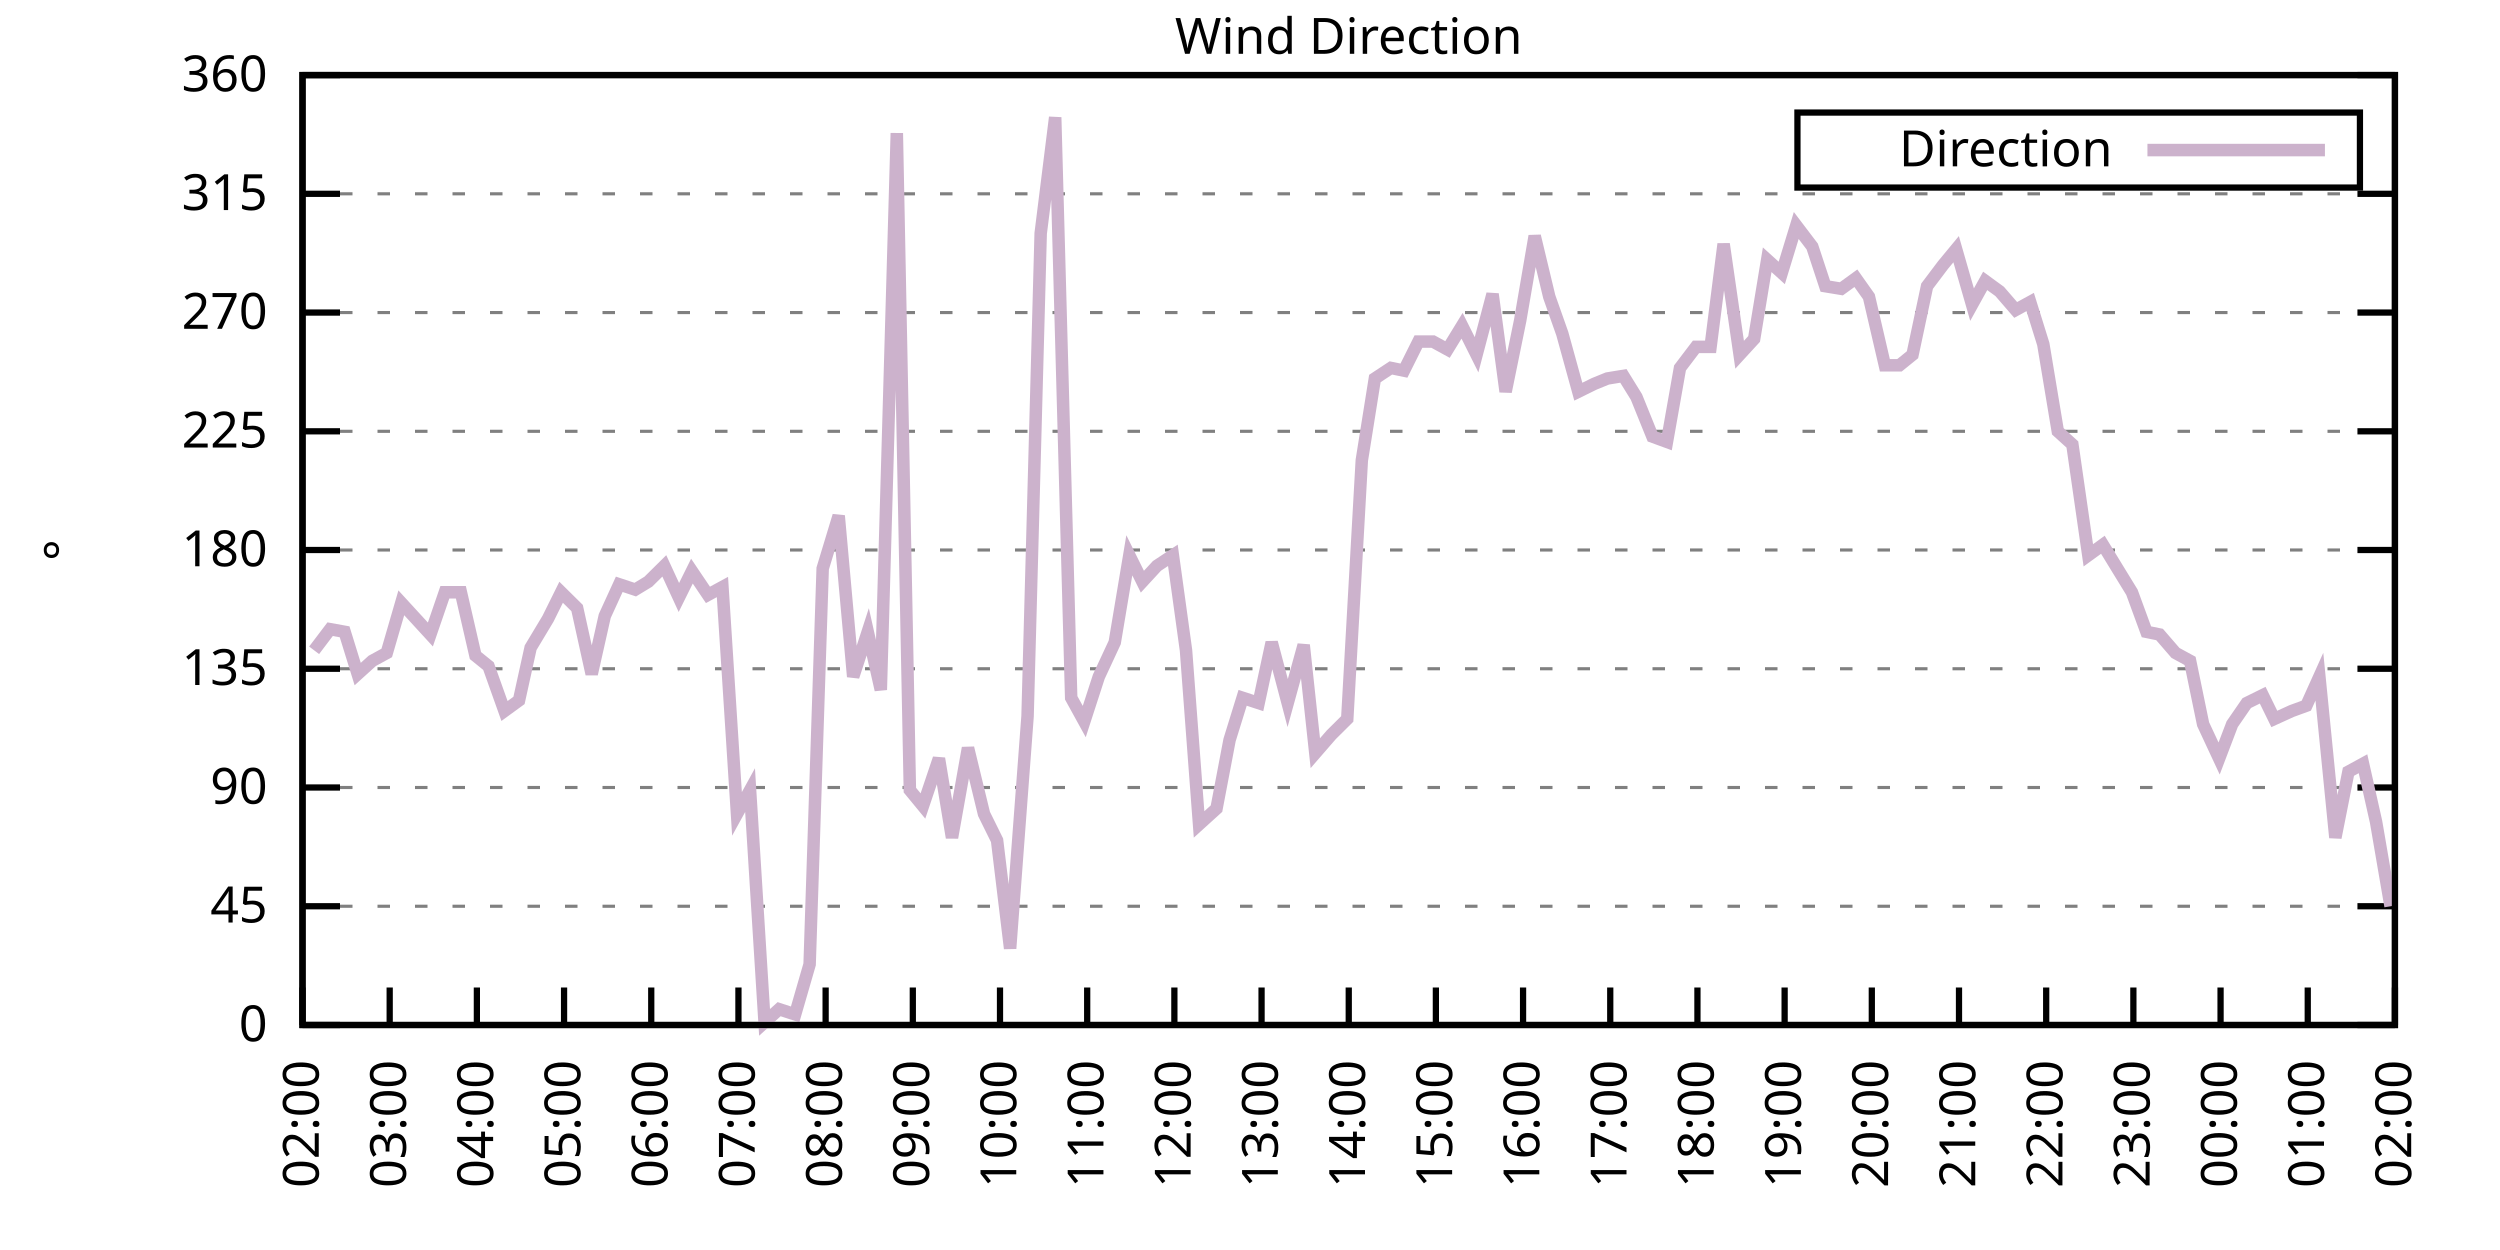
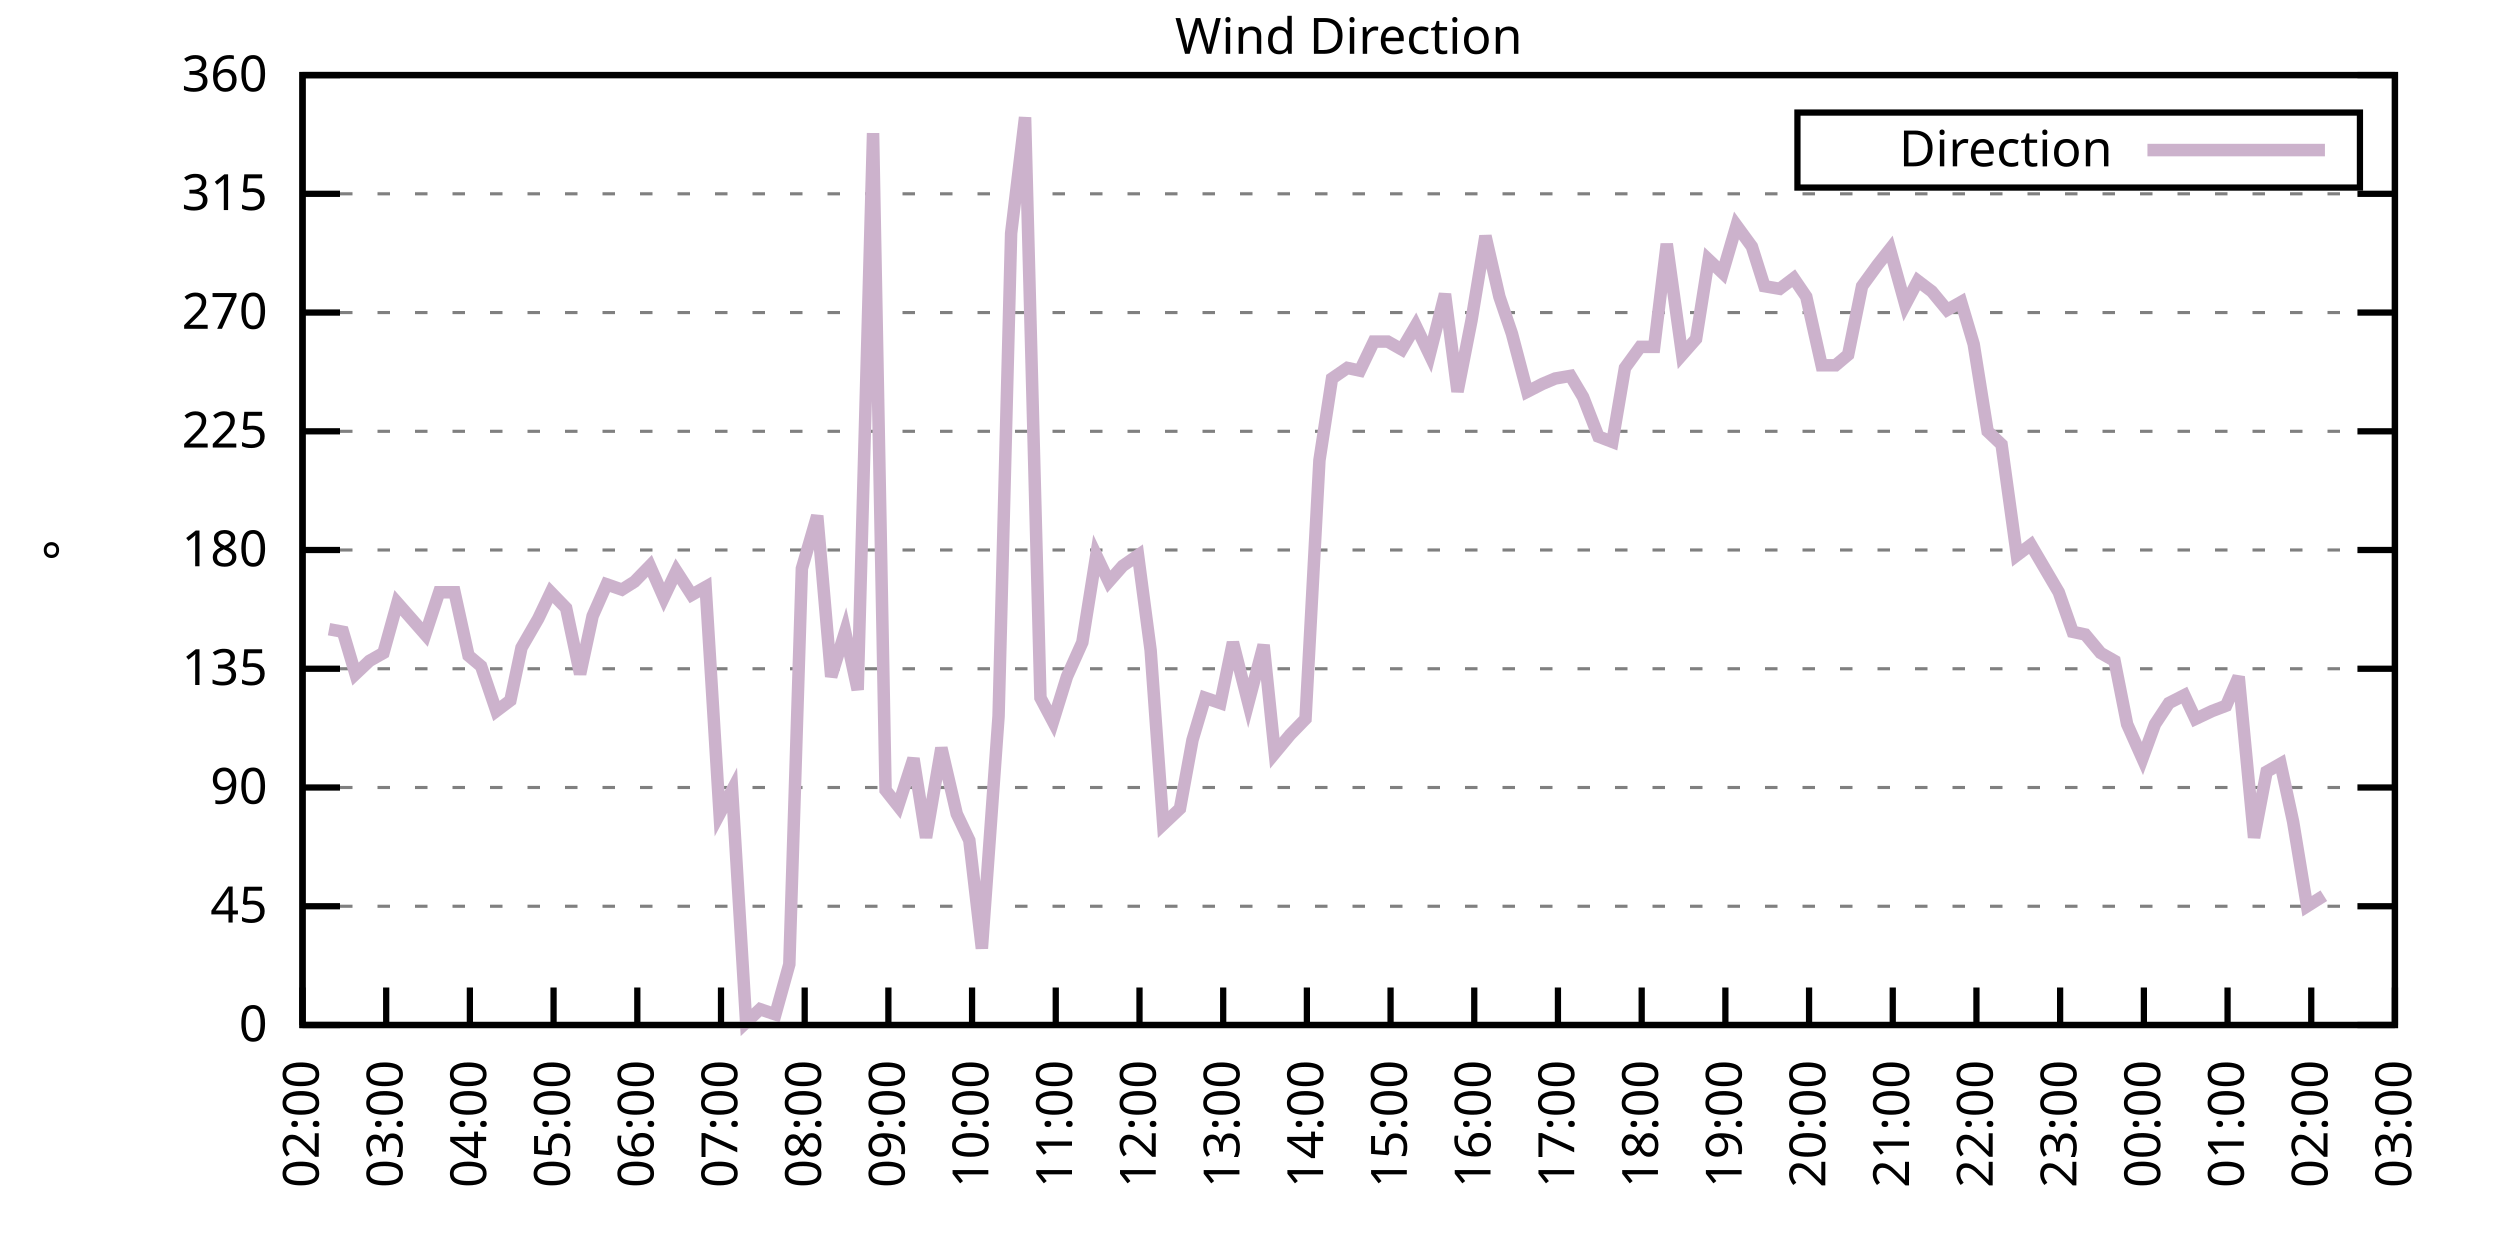
<svg xmlns="http://www.w3.org/2000/svg" xmlns:xlink="http://www.w3.org/1999/xlink" width="400" height="200" viewBox="0 0 400 200">
  <g id="gnuplot_canvas">
    <rect x="0" y="0" width="400" height="200" fill="none" />
    <defs>
      <circle id="gpDot" r="0.5" stroke-width="0.5" stroke="currentColor" />
      <path id="gpPt0" stroke-width="0.333" stroke="currentColor" d="M-1,0 h2 M0,-1 v2" />
      <path id="gpPt1" stroke-width="0.333" stroke="currentColor" d="M-1,-1 L1,1 M1,-1 L-1,1" />
      <path id="gpPt2" stroke-width="0.333" stroke="currentColor" d="M-1,0 L1,0 M0,-1 L0,1 M-1,-1 L1,1 M-1,1 L1,-1" />
      <rect id="gpPt3" stroke-width="0.333" stroke="currentColor" x="-1" y="-1" width="2" height="2" />
      <rect id="gpPt4" stroke-width="0.333" stroke="currentColor" fill="currentColor" x="-1" y="-1" width="2" height="2" />
      <circle id="gpPt5" stroke-width="0.333" stroke="currentColor" cx="0" cy="0" r="1" />
      <use xlink:href="#gpPt5" id="gpPt6" fill="currentColor" stroke="none" />
      <path id="gpPt7" stroke-width="0.333" stroke="currentColor" d="M0,-1.33 L-1.33,0.67 L1.33,0.67 z" />
      <use xlink:href="#gpPt7" id="gpPt8" fill="currentColor" stroke="none" />
      <use xlink:href="#gpPt7" id="gpPt9" stroke="currentColor" transform="rotate(180)" />
      <use xlink:href="#gpPt9" id="gpPt10" fill="currentColor" stroke="none" />
      <use xlink:href="#gpPt3" id="gpPt11" stroke="currentColor" transform="rotate(45)" />
      <use xlink:href="#gpPt11" id="gpPt12" fill="currentColor" stroke="none" />
      <path id="gpPt13" stroke-width="0.333" stroke="currentColor" d="M0,1.330 L1.265,0.411 L0.782,-1.067 L-0.782,-1.076 L-1.265,0.411 z" />
      <use xlink:href="#gpPt13" id="gpPt14" fill="currentColor" stroke="none" />
      <filter id="textbox" filterUnits="objectBoundingBox" x="0" y="0" height="1" width="1">
        <feFlood flood-color="white" flood-opacity="1" result="bgnd" />
        <feComposite in="SourceGraphic" in2="bgnd" operator="atop" />
      </filter>
      <filter id="greybox" filterUnits="objectBoundingBox" x="0" y="0" height="1" width="1">
        <feFlood flood-color="lightgrey" flood-opacity="1" result="grey" />
        <feComposite in="SourceGraphic" in2="grey" operator="atop" />
      </filter>
    </defs>
    <g fill="none" color="white" stroke="currentColor" stroke-width="1.00" stroke-linecap="butt" stroke-linejoin="miter">
</g>
    <g fill="none" color="black" stroke="currentColor" stroke-width="1.00" stroke-linecap="butt" stroke-linejoin="miter">
      <g stroke="none" shape-rendering="crispEdges">
        <polygon fill="rgb(255, 255, 255)" points="48.40,164.00 383.18,164.00 383.18,12.02 48.40,12.02 " />
      </g>
    </g>
    <g fill="none" color="black" stroke="currentColor" stroke-width="1.00" stroke-linecap="butt" stroke-linejoin="miter">
</g>
    <g fill="none" color="black" stroke="black" stroke-width="0.50" stroke-linecap="butt" stroke-linejoin="miter">
</g>
    <g fill="none" color="gray" stroke="currentColor" stroke-width="0.50" stroke-linecap="butt" stroke-linejoin="miter">
      <path stroke="gray" stroke-dasharray="2,4" class="gridline" d="M48.40,164.00 L383.19,164.00  " />
    </g>
    <g fill="none" color="gray" stroke="gray" stroke-width="1.00" stroke-linecap="butt" stroke-linejoin="miter">
</g>
    <g fill="none" color="black" stroke="currentColor" stroke-width="1.00" stroke-linecap="butt" stroke-linejoin="miter">
      <path stroke="black" d="M48.40,164.00 L54.40,164.00 M383.19,164.00 L377.19,164.00  " />
      <g transform="translate(42.80,166.60)" stroke="none" fill="black" font-family="Sans" font-size="8.00" text-anchor="end">
        <text>
          <tspan font-family="Sans"> 0</tspan>
        </text>
      </g>
    </g>
    <g fill="none" color="black" stroke="currentColor" stroke-width="1.00" stroke-linecap="butt" stroke-linejoin="miter">
</g>
    <g fill="none" color="black" stroke="black" stroke-width="0.50" stroke-linecap="butt" stroke-linejoin="miter">
</g>
    <g fill="none" color="gray" stroke="currentColor" stroke-width="0.50" stroke-linecap="butt" stroke-linejoin="miter">
      <path stroke="gray" stroke-dasharray="2,4" class="gridline" d="M48.40,145.00 L383.19,145.00  " />
    </g>
    <g fill="none" color="gray" stroke="gray" stroke-width="1.00" stroke-linecap="butt" stroke-linejoin="miter">
</g>
    <g fill="none" color="black" stroke="currentColor" stroke-width="1.00" stroke-linecap="butt" stroke-linejoin="miter">
      <path stroke="black" d="M48.40,145.00 L54.40,145.00 M383.19,145.00 L377.19,145.00  " />
      <g transform="translate(42.80,147.60)" stroke="none" fill="black" font-family="Sans" font-size="8.00" text-anchor="end">
        <text>
          <tspan font-family="Sans"> 45</tspan>
        </text>
      </g>
    </g>
    <g fill="none" color="black" stroke="currentColor" stroke-width="1.00" stroke-linecap="butt" stroke-linejoin="miter">
</g>
    <g fill="none" color="black" stroke="black" stroke-width="0.50" stroke-linecap="butt" stroke-linejoin="miter">
</g>
    <g fill="none" color="gray" stroke="currentColor" stroke-width="0.50" stroke-linecap="butt" stroke-linejoin="miter">
      <path stroke="gray" stroke-dasharray="2,4" class="gridline" d="M48.40,126.00 L383.19,126.00  " />
    </g>
    <g fill="none" color="gray" stroke="gray" stroke-width="1.00" stroke-linecap="butt" stroke-linejoin="miter">
</g>
    <g fill="none" color="black" stroke="currentColor" stroke-width="1.00" stroke-linecap="butt" stroke-linejoin="miter">
      <path stroke="black" d="M48.40,126.00 L54.40,126.00 M383.19,126.00 L377.19,126.00  " />
      <g transform="translate(42.80,128.60)" stroke="none" fill="black" font-family="Sans" font-size="8.00" text-anchor="end">
        <text>
          <tspan font-family="Sans"> 90</tspan>
        </text>
      </g>
    </g>
    <g fill="none" color="black" stroke="currentColor" stroke-width="1.00" stroke-linecap="butt" stroke-linejoin="miter">
</g>
    <g fill="none" color="black" stroke="black" stroke-width="0.50" stroke-linecap="butt" stroke-linejoin="miter">
</g>
    <g fill="none" color="gray" stroke="currentColor" stroke-width="0.50" stroke-linecap="butt" stroke-linejoin="miter">
      <path stroke="gray" stroke-dasharray="2,4" class="gridline" d="M48.40,107.00 L383.19,107.00  " />
    </g>
    <g fill="none" color="gray" stroke="gray" stroke-width="1.00" stroke-linecap="butt" stroke-linejoin="miter">
</g>
    <g fill="none" color="black" stroke="currentColor" stroke-width="1.00" stroke-linecap="butt" stroke-linejoin="miter">
      <path stroke="black" d="M48.40,107.00 L54.40,107.00 M383.19,107.00 L377.19,107.00  " />
      <g transform="translate(42.80,109.60)" stroke="none" fill="black" font-family="Sans" font-size="8.00" text-anchor="end">
        <text>
          <tspan font-family="Sans"> 135</tspan>
        </text>
      </g>
    </g>
    <g fill="none" color="black" stroke="currentColor" stroke-width="1.00" stroke-linecap="butt" stroke-linejoin="miter">
</g>
    <g fill="none" color="black" stroke="black" stroke-width="0.50" stroke-linecap="butt" stroke-linejoin="miter">
</g>
    <g fill="none" color="gray" stroke="currentColor" stroke-width="0.50" stroke-linecap="butt" stroke-linejoin="miter">
      <path stroke="gray" stroke-dasharray="2,4" class="gridline" d="M48.40,88.00 L383.19,88.00  " />
    </g>
    <g fill="none" color="gray" stroke="gray" stroke-width="1.00" stroke-linecap="butt" stroke-linejoin="miter">
</g>
    <g fill="none" color="black" stroke="currentColor" stroke-width="1.00" stroke-linecap="butt" stroke-linejoin="miter">
      <path stroke="black" d="M48.40,88.00 L54.40,88.00 M383.19,88.00 L377.19,88.00  " />
      <g transform="translate(42.80,90.60)" stroke="none" fill="black" font-family="Sans" font-size="8.00" text-anchor="end">
        <text>
          <tspan font-family="Sans"> 180</tspan>
        </text>
      </g>
    </g>
    <g fill="none" color="black" stroke="currentColor" stroke-width="1.00" stroke-linecap="butt" stroke-linejoin="miter">
</g>
    <g fill="none" color="black" stroke="black" stroke-width="0.50" stroke-linecap="butt" stroke-linejoin="miter">
</g>
    <g fill="none" color="gray" stroke="currentColor" stroke-width="0.50" stroke-linecap="butt" stroke-linejoin="miter">
      <path stroke="gray" stroke-dasharray="2,4" class="gridline" d="M48.40,69.01 L383.19,69.01  " />
    </g>
    <g fill="none" color="gray" stroke="gray" stroke-width="1.00" stroke-linecap="butt" stroke-linejoin="miter">
</g>
    <g fill="none" color="black" stroke="currentColor" stroke-width="1.00" stroke-linecap="butt" stroke-linejoin="miter">
      <path stroke="black" d="M48.40,69.01 L54.40,69.01 M383.19,69.01 L377.19,69.01  " />
      <g transform="translate(42.80,71.61)" stroke="none" fill="black" font-family="Sans" font-size="8.00" text-anchor="end">
        <text>
          <tspan font-family="Sans"> 225</tspan>
        </text>
      </g>
    </g>
    <g fill="none" color="black" stroke="currentColor" stroke-width="1.00" stroke-linecap="butt" stroke-linejoin="miter">
</g>
    <g fill="none" color="black" stroke="black" stroke-width="0.50" stroke-linecap="butt" stroke-linejoin="miter">
</g>
    <g fill="none" color="gray" stroke="currentColor" stroke-width="0.50" stroke-linecap="butt" stroke-linejoin="miter">
      <path stroke="gray" stroke-dasharray="2,4" class="gridline" d="M48.40,50.01 L383.19,50.01  " />
    </g>
    <g fill="none" color="gray" stroke="gray" stroke-width="1.00" stroke-linecap="butt" stroke-linejoin="miter">
</g>
    <g fill="none" color="black" stroke="currentColor" stroke-width="1.00" stroke-linecap="butt" stroke-linejoin="miter">
      <path stroke="black" d="M48.40,50.01 L54.40,50.01 M383.19,50.01 L377.19,50.01  " />
      <g transform="translate(42.80,52.61)" stroke="none" fill="black" font-family="Sans" font-size="8.00" text-anchor="end">
        <text>
          <tspan font-family="Sans"> 270</tspan>
        </text>
      </g>
    </g>
    <g fill="none" color="black" stroke="currentColor" stroke-width="1.00" stroke-linecap="butt" stroke-linejoin="miter">
</g>
    <g fill="none" color="black" stroke="black" stroke-width="0.50" stroke-linecap="butt" stroke-linejoin="miter">
</g>
    <g fill="none" color="gray" stroke="currentColor" stroke-width="0.50" stroke-linecap="butt" stroke-linejoin="miter">
      <path stroke="gray" stroke-dasharray="2,4" class="gridline" d="M48.40,31.01 L383.19,31.01  " />
    </g>
    <g fill="none" color="gray" stroke="gray" stroke-width="1.00" stroke-linecap="butt" stroke-linejoin="miter">
</g>
    <g fill="none" color="black" stroke="currentColor" stroke-width="1.00" stroke-linecap="butt" stroke-linejoin="miter">
      <path stroke="black" d="M48.40,31.01 L54.40,31.01 M383.19,31.01 L377.19,31.01  " />
      <g transform="translate(42.80,33.61)" stroke="none" fill="black" font-family="Sans" font-size="8.00" text-anchor="end">
        <text>
          <tspan font-family="Sans"> 315</tspan>
        </text>
      </g>
    </g>
    <g fill="none" color="black" stroke="currentColor" stroke-width="1.00" stroke-linecap="butt" stroke-linejoin="miter">
</g>
    <g fill="none" color="black" stroke="black" stroke-width="0.50" stroke-linecap="butt" stroke-linejoin="miter">
</g>
    <g fill="none" color="gray" stroke="currentColor" stroke-width="0.50" stroke-linecap="butt" stroke-linejoin="miter">
      <path stroke="gray" stroke-dasharray="2,4" class="gridline" d="M48.40,12.01 L383.19,12.01  " />
    </g>
    <g fill="none" color="gray" stroke="gray" stroke-width="1.00" stroke-linecap="butt" stroke-linejoin="miter">
</g>
    <g fill="none" color="black" stroke="currentColor" stroke-width="1.00" stroke-linecap="butt" stroke-linejoin="miter">
      <path stroke="black" d="M48.40,12.01 L54.40,12.01 M383.19,12.01 L377.19,12.01  " />
      <g transform="translate(42.80,14.61)" stroke="none" fill="black" font-family="Sans" font-size="8.00" text-anchor="end">
        <text>
          <tspan font-family="Sans"> 360</tspan>
        </text>
      </g>
    </g>
    <g fill="none" color="black" stroke="currentColor" stroke-width="1.00" stroke-linecap="butt" stroke-linejoin="miter">
      <path stroke="black" d="M48.40,164.00 L48.40,158.00  " />
      <g transform="translate(51.00,169.60) rotate(270.00)" stroke="none" fill="black" font-family="Sans" font-size="8.00" text-anchor="end">
        <text>
          <tspan font-family="Sans">02:00</tspan>
        </text>
      </g>
    </g>
    <g fill="none" color="black" stroke="currentColor" stroke-width="1.00" stroke-linecap="butt" stroke-linejoin="miter">
-       <path stroke="black" d="M62.35,164.00 L62.35,158.00  " />
-       <g transform="translate(64.95,169.60) rotate(270.00)" stroke="none" fill="black" font-family="Sans" font-size="8.00" text-anchor="end">
+       <path stroke="black" d="M61.79,164.00 L61.79,158.00  " />
+       <g transform="translate(64.39,169.60) rotate(270.00)" stroke="none" fill="black" font-family="Sans" font-size="8.00" text-anchor="end">
        <text>
          <tspan font-family="Sans">03:00</tspan>
        </text>
      </g>
    </g>
    <g fill="none" color="black" stroke="currentColor" stroke-width="1.00" stroke-linecap="butt" stroke-linejoin="miter">
-       <path stroke="black" d="M76.30,164.00 L76.30,158.00  " />
-       <g transform="translate(78.90,169.60) rotate(270.00)" stroke="none" fill="black" font-family="Sans" font-size="8.00" text-anchor="end">
+       <path stroke="black" d="M75.18,164.00 L75.18,158.00  " />
+       <g transform="translate(77.78,169.60) rotate(270.00)" stroke="none" fill="black" font-family="Sans" font-size="8.00" text-anchor="end">
        <text>
          <tspan font-family="Sans">04:00</tspan>
        </text>
      </g>
    </g>
    <g fill="none" color="black" stroke="currentColor" stroke-width="1.00" stroke-linecap="butt" stroke-linejoin="miter">
-       <path stroke="black" d="M90.25,164.00 L90.25,158.00  " />
-       <g transform="translate(92.85,169.60) rotate(270.00)" stroke="none" fill="black" font-family="Sans" font-size="8.00" text-anchor="end">
+       <path stroke="black" d="M88.57,164.00 L88.57,158.00  " />
+       <g transform="translate(91.17,169.60) rotate(270.00)" stroke="none" fill="black" font-family="Sans" font-size="8.00" text-anchor="end">
        <text>
          <tspan font-family="Sans">05:00</tspan>
        </text>
      </g>
    </g>
    <g fill="none" color="black" stroke="currentColor" stroke-width="1.00" stroke-linecap="butt" stroke-linejoin="miter">
-       <path stroke="black" d="M104.20,164.00 L104.20,158.00  " />
-       <g transform="translate(106.80,169.60) rotate(270.00)" stroke="none" fill="black" font-family="Sans" font-size="8.00" text-anchor="end">
+       <path stroke="black" d="M101.97,164.00 L101.97,158.00  " />
+       <g transform="translate(104.57,169.60) rotate(270.00)" stroke="none" fill="black" font-family="Sans" font-size="8.00" text-anchor="end">
        <text>
          <tspan font-family="Sans">06:00</tspan>
        </text>
      </g>
    </g>
    <g fill="none" color="black" stroke="currentColor" stroke-width="1.00" stroke-linecap="butt" stroke-linejoin="miter">
-       <path stroke="black" d="M118.15,164.00 L118.15,158.00  " />
-       <g transform="translate(120.75,169.60) rotate(270.00)" stroke="none" fill="black" font-family="Sans" font-size="8.00" text-anchor="end">
+       <path stroke="black" d="M115.36,164.00 L115.36,158.00  " />
+       <g transform="translate(117.96,169.60) rotate(270.00)" stroke="none" fill="black" font-family="Sans" font-size="8.00" text-anchor="end">
        <text>
          <tspan font-family="Sans">07:00</tspan>
        </text>
      </g>
    </g>
    <g fill="none" color="black" stroke="currentColor" stroke-width="1.00" stroke-linecap="butt" stroke-linejoin="miter">
-       <path stroke="black" d="M132.10,164.00 L132.10,158.00  " />
-       <g transform="translate(134.70,169.60) rotate(270.00)" stroke="none" fill="black" font-family="Sans" font-size="8.00" text-anchor="end">
+       <path stroke="black" d="M128.75,164.00 L128.75,158.00  " />
+       <g transform="translate(131.35,169.60) rotate(270.00)" stroke="none" fill="black" font-family="Sans" font-size="8.00" text-anchor="end">
        <text>
          <tspan font-family="Sans">08:00</tspan>
        </text>
      </g>
    </g>
    <g fill="none" color="black" stroke="currentColor" stroke-width="1.00" stroke-linecap="butt" stroke-linejoin="miter">
-       <path stroke="black" d="M146.05,164.00 L146.05,158.00  " />
-       <g transform="translate(148.65,169.60) rotate(270.00)" stroke="none" fill="black" font-family="Sans" font-size="8.00" text-anchor="end">
+       <path stroke="black" d="M142.14,164.00 L142.14,158.00  " />
+       <g transform="translate(144.74,169.60) rotate(270.00)" stroke="none" fill="black" font-family="Sans" font-size="8.00" text-anchor="end">
        <text>
          <tspan font-family="Sans">09:00</tspan>
        </text>
      </g>
    </g>
    <g fill="none" color="black" stroke="currentColor" stroke-width="1.00" stroke-linecap="butt" stroke-linejoin="miter">
-       <path stroke="black" d="M160.00,164.00 L160.00,158.00  " />
-       <g transform="translate(162.60,169.60) rotate(270.00)" stroke="none" fill="black" font-family="Sans" font-size="8.00" text-anchor="end">
+       <path stroke="black" d="M155.53,164.00 L155.53,158.00  " />
+       <g transform="translate(158.13,169.60) rotate(270.00)" stroke="none" fill="black" font-family="Sans" font-size="8.00" text-anchor="end">
        <text>
          <tspan font-family="Sans">10:00</tspan>
        </text>
      </g>
    </g>
    <g fill="none" color="black" stroke="currentColor" stroke-width="1.00" stroke-linecap="butt" stroke-linejoin="miter">
-       <path stroke="black" d="M173.95,164.00 L173.95,158.00  " />
-       <g transform="translate(176.55,169.60) rotate(270.00)" stroke="none" fill="black" font-family="Sans" font-size="8.00" text-anchor="end">
+       <path stroke="black" d="M168.92,164.00 L168.92,158.00  " />
+       <g transform="translate(171.52,169.60) rotate(270.00)" stroke="none" fill="black" font-family="Sans" font-size="8.00" text-anchor="end">
        <text>
          <tspan font-family="Sans">11:00</tspan>
        </text>
      </g>
    </g>
    <g fill="none" color="black" stroke="currentColor" stroke-width="1.00" stroke-linecap="butt" stroke-linejoin="miter">
-       <path stroke="black" d="M187.90,164.00 L187.90,158.00  " />
-       <g transform="translate(190.50,169.60) rotate(270.00)" stroke="none" fill="black" font-family="Sans" font-size="8.00" text-anchor="end">
+       <path stroke="black" d="M182.32,164.00 L182.32,158.00  " />
+       <g transform="translate(184.92,169.60) rotate(270.00)" stroke="none" fill="black" font-family="Sans" font-size="8.00" text-anchor="end">
        <text>
          <tspan font-family="Sans">12:00</tspan>
        </text>
      </g>
    </g>
    <g fill="none" color="black" stroke="currentColor" stroke-width="1.00" stroke-linecap="butt" stroke-linejoin="miter">
-       <path stroke="black" d="M201.85,164.00 L201.85,158.00  " />
-       <g transform="translate(204.45,169.60) rotate(270.00)" stroke="none" fill="black" font-family="Sans" font-size="8.00" text-anchor="end">
+       <path stroke="black" d="M195.71,164.00 L195.71,158.00  " />
+       <g transform="translate(198.31,169.60) rotate(270.00)" stroke="none" fill="black" font-family="Sans" font-size="8.00" text-anchor="end">
        <text>
          <tspan font-family="Sans">13:00</tspan>
        </text>
      </g>
    </g>
    <g fill="none" color="black" stroke="currentColor" stroke-width="1.00" stroke-linecap="butt" stroke-linejoin="miter">
-       <path stroke="black" d="M215.80,164.00 L215.80,158.00  " />
-       <g transform="translate(218.40,169.60) rotate(270.00)" stroke="none" fill="black" font-family="Sans" font-size="8.00" text-anchor="end">
+       <path stroke="black" d="M209.10,164.00 L209.10,158.00  " />
+       <g transform="translate(211.70,169.60) rotate(270.00)" stroke="none" fill="black" font-family="Sans" font-size="8.00" text-anchor="end">
        <text>
          <tspan font-family="Sans">14:00</tspan>
        </text>
      </g>
    </g>
    <g fill="none" color="black" stroke="currentColor" stroke-width="1.00" stroke-linecap="butt" stroke-linejoin="miter">
-       <path stroke="black" d="M229.74,164.00 L229.74,158.00  " />
-       <g transform="translate(232.34,169.60) rotate(270.00)" stroke="none" fill="black" font-family="Sans" font-size="8.00" text-anchor="end">
+       <path stroke="black" d="M222.49,164.00 L222.49,158.00  " />
+       <g transform="translate(225.09,169.60) rotate(270.00)" stroke="none" fill="black" font-family="Sans" font-size="8.00" text-anchor="end">
        <text>
          <tspan font-family="Sans">15:00</tspan>
        </text>
      </g>
    </g>
    <g fill="none" color="black" stroke="currentColor" stroke-width="1.00" stroke-linecap="butt" stroke-linejoin="miter">
-       <path stroke="black" d="M243.69,164.00 L243.69,158.00  " />
-       <g transform="translate(246.29,169.60) rotate(270.00)" stroke="none" fill="black" font-family="Sans" font-size="8.00" text-anchor="end">
+       <path stroke="black" d="M235.88,164.00 L235.88,158.00  " />
+       <g transform="translate(238.48,169.60) rotate(270.00)" stroke="none" fill="black" font-family="Sans" font-size="8.00" text-anchor="end">
        <text>
          <tspan font-family="Sans">16:00</tspan>
        </text>
      </g>
    </g>
    <g fill="none" color="black" stroke="currentColor" stroke-width="1.00" stroke-linecap="butt" stroke-linejoin="miter">
-       <path stroke="black" d="M257.64,164.00 L257.64,158.00  " />
-       <g transform="translate(260.24,169.60) rotate(270.00)" stroke="none" fill="black" font-family="Sans" font-size="8.00" text-anchor="end">
+       <path stroke="black" d="M249.27,164.00 L249.27,158.00  " />
+       <g transform="translate(251.87,169.60) rotate(270.00)" stroke="none" fill="black" font-family="Sans" font-size="8.00" text-anchor="end">
        <text>
          <tspan font-family="Sans">17:00</tspan>
        </text>
      </g>
    </g>
    <g fill="none" color="black" stroke="currentColor" stroke-width="1.00" stroke-linecap="butt" stroke-linejoin="miter">
-       <path stroke="black" d="M271.59,164.00 L271.59,158.00  " />
-       <g transform="translate(274.19,169.60) rotate(270.00)" stroke="none" fill="black" font-family="Sans" font-size="8.00" text-anchor="end">
+       <path stroke="black" d="M262.67,164.00 L262.67,158.00  " />
+       <g transform="translate(265.27,169.60) rotate(270.00)" stroke="none" fill="black" font-family="Sans" font-size="8.00" text-anchor="end">
        <text>
          <tspan font-family="Sans">18:00</tspan>
        </text>
      </g>
    </g>
    <g fill="none" color="black" stroke="currentColor" stroke-width="1.00" stroke-linecap="butt" stroke-linejoin="miter">
-       <path stroke="black" d="M285.54,164.00 L285.54,158.00  " />
-       <g transform="translate(288.14,169.60) rotate(270.00)" stroke="none" fill="black" font-family="Sans" font-size="8.00" text-anchor="end">
+       <path stroke="black" d="M276.06,164.00 L276.06,158.00  " />
+       <g transform="translate(278.66,169.60) rotate(270.00)" stroke="none" fill="black" font-family="Sans" font-size="8.00" text-anchor="end">
        <text>
          <tspan font-family="Sans">19:00</tspan>
        </text>
      </g>
    </g>
    <g fill="none" color="black" stroke="currentColor" stroke-width="1.00" stroke-linecap="butt" stroke-linejoin="miter">
-       <path stroke="black" d="M299.49,164.00 L299.49,158.00  " />
-       <g transform="translate(302.09,169.60) rotate(270.00)" stroke="none" fill="black" font-family="Sans" font-size="8.00" text-anchor="end">
+       <path stroke="black" d="M289.45,164.00 L289.45,158.00  " />
+       <g transform="translate(292.05,169.60) rotate(270.00)" stroke="none" fill="black" font-family="Sans" font-size="8.00" text-anchor="end">
        <text>
          <tspan font-family="Sans">20:00</tspan>
        </text>
      </g>
    </g>
    <g fill="none" color="black" stroke="currentColor" stroke-width="1.00" stroke-linecap="butt" stroke-linejoin="miter">
-       <path stroke="black" d="M313.44,164.00 L313.44,158.00  " />
-       <g transform="translate(316.04,169.60) rotate(270.00)" stroke="none" fill="black" font-family="Sans" font-size="8.00" text-anchor="end">
+       <path stroke="black" d="M302.84,164.00 L302.84,158.00  " />
+       <g transform="translate(305.44,169.60) rotate(270.00)" stroke="none" fill="black" font-family="Sans" font-size="8.00" text-anchor="end">
        <text>
          <tspan font-family="Sans">21:00</tspan>
        </text>
      </g>
    </g>
    <g fill="none" color="black" stroke="currentColor" stroke-width="1.00" stroke-linecap="butt" stroke-linejoin="miter">
-       <path stroke="black" d="M327.39,164.00 L327.39,158.00  " />
-       <g transform="translate(329.99,169.60) rotate(270.00)" stroke="none" fill="black" font-family="Sans" font-size="8.00" text-anchor="end">
+       <path stroke="black" d="M316.23,164.00 L316.23,158.00  " />
+       <g transform="translate(318.83,169.60) rotate(270.00)" stroke="none" fill="black" font-family="Sans" font-size="8.00" text-anchor="end">
        <text>
          <tspan font-family="Sans">22:00</tspan>
        </text>
      </g>
    </g>
    <g fill="none" color="black" stroke="currentColor" stroke-width="1.00" stroke-linecap="butt" stroke-linejoin="miter">
-       <path stroke="black" d="M341.34,164.00 L341.34,158.00  " />
-       <g transform="translate(343.94,169.60) rotate(270.00)" stroke="none" fill="black" font-family="Sans" font-size="8.00" text-anchor="end">
+       <path stroke="black" d="M329.62,164.00 L329.62,158.00  " />
+       <g transform="translate(332.22,169.60) rotate(270.00)" stroke="none" fill="black" font-family="Sans" font-size="8.00" text-anchor="end">
        <text>
          <tspan font-family="Sans">23:00</tspan>
        </text>
      </g>
    </g>
    <g fill="none" color="black" stroke="currentColor" stroke-width="1.00" stroke-linecap="butt" stroke-linejoin="miter">
-       <path stroke="black" d="M355.29,164.00 L355.29,158.00  " />
-       <g transform="translate(357.89,169.60) rotate(270.00)" stroke="none" fill="black" font-family="Sans" font-size="8.00" text-anchor="end">
+       <path stroke="black" d="M343.02,164.00 L343.02,158.00  " />
+       <g transform="translate(345.62,169.60) rotate(270.00)" stroke="none" fill="black" font-family="Sans" font-size="8.00" text-anchor="end">
        <text>
          <tspan font-family="Sans">00:00</tspan>
        </text>
      </g>
    </g>
    <g fill="none" color="black" stroke="currentColor" stroke-width="1.00" stroke-linecap="butt" stroke-linejoin="miter">
-       <path stroke="black" d="M369.24,164.00 L369.24,158.00  " />
-       <g transform="translate(371.84,169.60) rotate(270.00)" stroke="none" fill="black" font-family="Sans" font-size="8.00" text-anchor="end">
+       <path stroke="black" d="M356.41,164.00 L356.41,158.00  " />
+       <g transform="translate(359.01,169.60) rotate(270.00)" stroke="none" fill="black" font-family="Sans" font-size="8.00" text-anchor="end">
        <text>
          <tspan font-family="Sans">01:00</tspan>
+         </text>
+       </g>
+     </g>
+     <g fill="none" color="black" stroke="currentColor" stroke-width="1.00" stroke-linecap="butt" stroke-linejoin="miter">
+       <path stroke="black" d="M369.80,164.00 L369.80,158.00  " />
+       <g transform="translate(372.40,169.60) rotate(270.00)" stroke="none" fill="black" font-family="Sans" font-size="8.00" text-anchor="end">
+         <text>
+           <tspan font-family="Sans">02:00</tspan>
        </text>
      </g>
    </g>
    <g fill="none" color="black" stroke="currentColor" stroke-width="1.00" stroke-linecap="butt" stroke-linejoin="miter">
      <path stroke="black" d="M383.19,164.00 L383.19,158.00  " />
      <g transform="translate(385.79,169.60) rotate(270.00)" stroke="none" fill="black" font-family="Sans" font-size="8.00" text-anchor="end">
        <text>
-           <tspan font-family="Sans">02:00</tspan>
+           <tspan font-family="Sans">03:00</tspan>
        </text>
      </g>
    </g>
    <g fill="none" color="black" stroke="currentColor" stroke-width="1.00" stroke-linecap="butt" stroke-linejoin="miter">
</g>
    <g fill="none" color="black" stroke="currentColor" stroke-width="1.00" stroke-linecap="butt" stroke-linejoin="miter">
      <path stroke="black" d="M48.40,12.01 L48.40,164.00 L383.19,164.00 L383.19,12.01 L48.40,12.01 Z  " />
    </g>
    <g fill="none" color="black" stroke="currentColor" stroke-width="1.00" stroke-linecap="butt" stroke-linejoin="miter">
</g>
    <g fill="none" color="black" stroke="currentColor" stroke-width="1.00" stroke-linecap="butt" stroke-linejoin="miter">
      <path stroke="black" d="M287.59,30.01 L287.59,18.01 L377.59,18.01 L377.59,30.01 L287.59,30.01 Z  " />
    </g>
    <g id="Wind_direction_plot_1">
      <g fill="none" color="white" stroke="black" stroke-width="2.00" stroke-linecap="butt" stroke-linejoin="miter">
</g>
      <g fill="none" color="black" stroke="currentColor" stroke-width="2.00" stroke-linecap="butt" stroke-linejoin="miter">
        <g transform="translate(337.99,26.61)" stroke="none" fill="black" font-family="Sans" font-size="8.00" text-anchor="end">
          <text>
            <tspan font-family="Sans">Direction</tspan>
          </text>
        </g>
      </g>
      <g fill="none" color="black" stroke="currentColor" stroke-width="2.00" stroke-linecap="butt" stroke-linejoin="miter">
-         <path stroke="rgb(204, 178, 204)" d="M343.59,24.01 L371.99,24.01 M50.26,104.05 L52.82,100.67 L55.14,101.09 L57.23,107.85 L59.56,105.74 L61.88,104.47   L64.21,96.45 L66.53,98.98 L68.86,101.52 L71.18,94.76 L73.74,94.76 L76.07,104.89 L78.16,106.58 L80.72,113.76   L83.04,112.07 L84.90,103.63 L87.69,98.98 L89.78,94.76 L92.34,97.29 L94.67,107.85 L96.76,98.56 L99.08,93.49   L101.64,94.34 L103.73,93.07 L106.29,90.54 L108.62,95.60 L110.71,91.38 L113.27,95.18 L115.59,93.92 L117.92,130.22   L120.01,126.42 L122.33,163.58 L124.66,161.47 L127.22,162.31 L129.54,154.29 L131.63,90.96 L134.19,82.52 L136.51,108.27   L138.84,101.09 L140.93,110.38 L143.49,21.30 L145.58,126.42 L147.67,128.96 L150.23,121.36 L152.32,134.02 L154.88,119.67   L157.44,130.22 L159.53,134.45 L161.62,151.76 L164.41,114.60 L166.51,37.34 L168.83,18.77 L171.39,111.65 L173.48,115.45   L175.81,108.27 L178.36,102.78 L180.69,88.85 L182.78,93.07 L185.11,90.54 L187.66,88.85 L189.76,104.05 L191.85,131.91   L194.64,129.38 L196.73,118.40 L198.82,111.65 L201.38,112.49 L203.47,102.78 L206.03,112.49 L208.59,103.20 L210.45,120.51   L213.01,117.56 L215.56,115.03 L217.89,73.65 L219.98,60.56 L222.54,58.87 L224.63,59.30 L226.95,54.65 L229.28,54.65   L231.60,55.92 L233.93,52.12 L236.25,56.76 L238.81,47.05 L240.90,62.67 L243.23,51.27 L245.55,37.76 L247.88,47.47   L249.97,53.39 L252.53,62.67 L255.09,61.41 L257.18,60.56 L259.74,60.14 L261.83,63.52 L264.39,69.85 L266.71,70.70   L268.80,58.87 L271.36,55.50 L273.69,55.50 L275.78,39.03 L278.34,56.76 L280.66,54.23 L282.75,41.56 L285.08,43.67   L287.40,36.08 L289.96,39.45 L292.05,45.79 L294.61,46.21 L296.94,44.52 L299.03,47.47 L301.58,58.45 L303.91,58.45   L306.00,56.76 L308.33,45.79 L310.88,42.41 L312.98,39.87 L315.53,48.74 L317.63,44.94 L319.95,46.63 L322.51,49.59   L324.83,48.32 L326.93,55.07 L329.25,69.01 L331.58,71.12 L334.13,88.85 L336.46,87.16 L338.78,90.96 L341.11,94.76   L343.43,101.09 L345.53,101.52 L348.08,104.47 L350.41,105.74 L352.50,115.87 L355.06,121.36 L357.15,115.87 L359.48,112.49   L362.03,111.23 L363.89,115.03 L366.68,113.76 L369.01,112.91 L371.10,108.27 L373.66,134.02 L375.75,123.47 L378.08,122.20   L380.17,131.49 L382.49,145.00  " />
+         <path stroke="rgb(204, 178, 204)" d="M343.59,24.01 L371.99,24.01 M52.64,100.67 L54.87,101.09 L56.88,107.85 L59.11,105.74 L61.35,104.47 L63.58,96.45   L65.81,98.98 L68.04,101.52 L70.27,94.76 L72.73,94.76 L74.96,104.89 L76.97,106.58 L79.42,113.76 L81.66,112.07   L83.44,103.63 L86.12,98.98 L88.13,94.76 L90.58,97.29 L92.82,107.85 L94.82,98.56 L97.06,93.49 L99.51,94.34   L101.52,93.07 L103.98,90.54 L106.21,95.60 L108.22,91.38 L110.67,95.18 L112.90,93.92 L115.13,130.22 L117.14,126.42   L119.38,163.58 L121.61,161.47 L124.06,162.31 L126.29,154.29 L128.30,90.96 L130.76,82.52 L132.99,108.27 L135.22,101.09   L137.23,110.38 L139.69,21.30 L141.69,126.42 L143.70,128.96 L146.16,121.36 L148.17,134.02 L150.62,119.67 L153.08,130.22   L155.09,134.45 L157.10,151.76 L159.77,114.60 L161.78,37.34 L164.01,18.77 L166.47,111.65 L168.48,115.45 L170.71,108.27   L173.17,102.78 L175.40,88.85 L177.41,93.07 L179.64,90.54 L182.09,88.85 L184.10,104.05 L186.11,131.91 L188.79,129.38   L190.80,118.40 L192.81,111.65 L195.26,112.49 L197.27,102.78 L199.73,112.49 L202.18,103.20 L203.97,120.51 L206.42,117.56   L208.88,115.03 L211.11,73.65 L213.12,60.56 L215.57,58.87 L217.58,59.30 L219.81,54.65 L222.04,54.65 L224.28,55.92   L226.51,52.12 L228.74,56.76 L231.20,47.05 L233.20,62.67 L235.44,51.27 L237.67,37.76 L239.90,47.47 L241.91,53.39   L244.36,62.67 L246.82,61.41 L248.83,60.56 L251.28,60.14 L253.29,63.52 L255.75,69.85 L257.98,70.70 L259.99,58.87   L262.44,55.50 L264.67,55.50 L266.68,39.03 L269.14,56.76 L271.37,54.23 L273.38,41.56 L275.61,43.67 L277.84,36.08   L280.30,39.45 L282.31,45.79 L284.76,46.21 L286.99,44.52 L289.00,47.47 L291.46,58.45 L293.69,58.45 L295.70,56.76   L297.93,45.79 L300.39,42.41 L302.39,39.87 L304.85,48.74 L306.86,44.94 L309.09,46.63 L311.54,49.59 L313.78,48.32   L315.79,55.07 L318.02,69.01 L320.25,71.12 L322.70,88.85 L324.94,87.16 L327.17,90.96 L329.40,94.76 L331.63,101.09   L333.64,101.52 L336.10,104.47 L338.33,105.74 L340.34,115.87 L342.79,121.36 L344.80,115.87 L347.03,112.49 L349.49,111.23   L351.27,115.03 L353.95,113.76 L356.18,112.91 L358.19,108.27 L360.65,134.02 L362.66,123.47 L364.89,122.20 L366.90,131.49   L369.13,145.00 L371.81,143.31  " />
      </g>
    </g>
    <g fill="none" color="black" stroke="currentColor" stroke-width="2.00" stroke-linecap="butt" stroke-linejoin="miter">
</g>
    <g fill="none" color="black" stroke="black" stroke-width="1.00" stroke-linecap="butt" stroke-linejoin="miter">
</g>
    <g fill="none" color="black" stroke="currentColor" stroke-width="1.00" stroke-linecap="butt" stroke-linejoin="miter">
      <path stroke="black" d="M48.40,12.01 L48.40,164.00 L383.19,164.00 L383.19,12.01 L48.40,12.01 Z  " />
      <g transform="translate(12.80,88.01) rotate(270.00)" stroke="none" fill="black" font-family="Sans" font-size="8.00" text-anchor="middle">
        <text>
          <tspan font-family="Sans">°</tspan>
        </text>
      </g>
    </g>
    <g fill="none" color="black" stroke="currentColor" stroke-width="1.00" stroke-linecap="butt" stroke-linejoin="miter">
</g>
    <g fill="none" color="black" stroke="currentColor" stroke-width="1.00" stroke-linecap="butt" stroke-linejoin="miter">
      <g transform="translate(215.79,8.61)" stroke="none" fill="black" font-family="Sans" font-size="8.00" text-anchor="middle">
        <text>
          <tspan font-family="Sans">Wind Direction</tspan>
        </text>
      </g>
    </g>
    <g fill="none" color="black" stroke="currentColor" stroke-width="1.00" stroke-linecap="butt" stroke-linejoin="miter">
</g>
  </g>
</svg>
